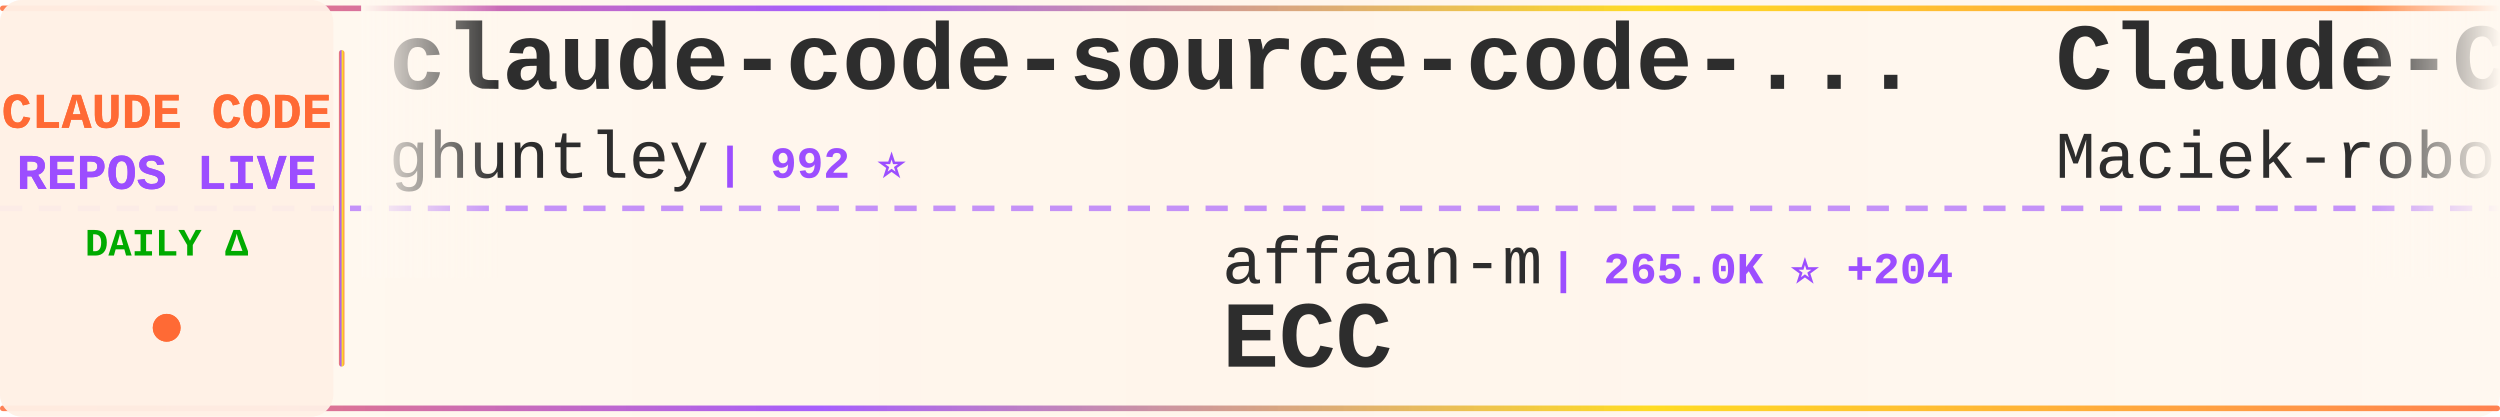
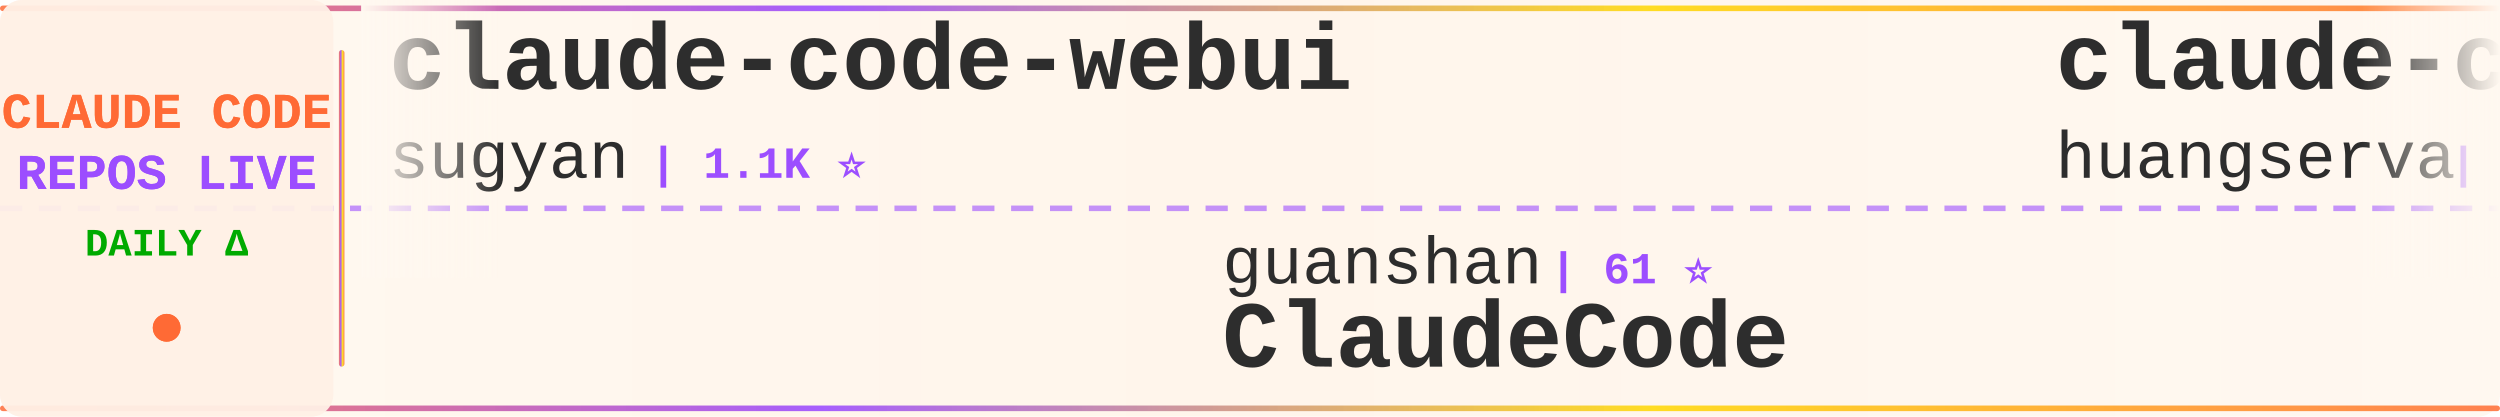
<svg xmlns="http://www.w3.org/2000/svg" width="900" height="150">
  <defs>
    <linearGradient id="tickerBg" x1="0%" y1="0%" x2="100%" y2="0%">
      <stop offset="0%" style="stop-color:#fff8f0;stop-opacity:0.98" />
      <stop offset="50%" style="stop-color:#fff5eb;stop-opacity:1" />
      <stop offset="100%" style="stop-color:#fff8f0;stop-opacity:0.98" />
    </linearGradient>
    <linearGradient id="borderGrad" x1="0%" y1="0%" x2="100%" y2="0%">
      <stop offset="0%" style="stop-color:#FF6B35;stop-opacity:0.85">
        <animate attributeName="stop-opacity" values="0.85;1;0.85" dur="2s" repeatCount="indefinite" />
      </stop>
      <stop offset="33%" style="stop-color:#9C4EFF;stop-opacity:0.9">
        <animate attributeName="stop-opacity" values="0.9;1;0.9" dur="2.2s" repeatCount="indefinite" />
      </stop>
      <stop offset="66%" style="stop-color:#FFD700;stop-opacity:0.85">
        <animate attributeName="stop-opacity" values="0.85;1;0.85" dur="1.8s" repeatCount="indefinite" />
      </stop>
      <stop offset="100%" style="stop-color:#FF6B35;stop-opacity:0.85">
        <animate attributeName="stop-opacity" values="0.85;1;0.85" dur="2s" repeatCount="indefinite" />
      </stop>
    </linearGradient>
    <filter id="textGlow">
      <feGaussianBlur stdDeviation="0.15" result="coloredBlur" />
      <feMerge>
        <feMergeNode in="coloredBlur" />
        <feMergeNode in="SourceGraphic" />
      </feMerge>
    </filter>
    <filter id="metricGlow">
      <feGaussianBlur stdDeviation="0.2" result="coloredBlur" />
      <feMerge>
        <feMergeNode in="coloredBlur" />
        <feMergeNode in="SourceGraphic" />
      </feMerge>
    </filter>
    <linearGradient id="leftFade" x1="0%" y1="0%" x2="100%" y2="0%">
      <stop offset="0%" style="stop-color:#fff8f0;stop-opacity:1" />
      <stop offset="100%" style="stop-color:#fff8f0;stop-opacity:0" />
    </linearGradient>
    <linearGradient id="rightFade" x1="0%" y1="0%" x2="100%" y2="0%">
      <stop offset="0%" style="stop-color:#fff8f0;stop-opacity:0" />
      <stop offset="100%" style="stop-color:#fff8f0;stop-opacity:1" />
    </linearGradient>
  </defs>
  <rect width="900" height="150" fill="url(#tickerBg)" rx="8" />
  <rect x="0" y="2" width="900" height="2" fill="url(#borderGrad)" rx="1" />
  <rect x="0" y="146" width="900" height="2" fill="url(#borderGrad)" rx="1" />
  <line x1="0" y1="75" x2="900" y2="75" stroke="#9C4EFF" stroke-width="2" stroke-dasharray="8 6" opacity="0.6" />
  <rect x="0" y="0" width="120" height="150" fill="#fff0e6" opacity="0.95" rx="8" />
  <text x="60" y="46" font-family="'Courier New', monospace" font-size="18" font-weight="bold" fill="#FF6B35" text-anchor="middle" filter="url(#textGlow)">
    CLAUDE CODE
  </text>
  <text x="60" y="68" font-family="'Courier New', monospace" font-size="18" font-weight="bold" fill="#9C4EFF" text-anchor="middle" filter="url(#textGlow)">
    REPOS LIVE
  </text>
  <text x="60" y="92" font-family="'Courier New', monospace" font-size="14" font-weight="bold" fill="#00aa00" text-anchor="middle">
    DAILY Δ
  </text>
  <circle cx="60" cy="118" r="5" fill="#FF6B35" filter="url(#metricGlow)">
    <animate attributeName="r" values="4;6;4" dur="1.5s" repeatCount="indefinite" />
    <animate attributeName="opacity" values="0.6;1;0.6" dur="1.5s" repeatCount="indefinite" />
  </circle>
  <rect x="122" y="18" width="2" height="114" fill="url(#borderGrad)" rx="1" />
  <clipPath id="tickerClip">
    <rect x="130" y="0" width="770" height="150" />
  </clipPath>
  <g clip-path="url(#tickerClip)">
    <g id="tickerItems">
      <animateTransform attributeName="transform" attributeType="XML" type="translate" from="0 0" to="-3000 0" dur="54s" repeatCount="indefinite" />
      <g transform="translate(0, 0)">
-         <text x="140" y="32" font-family="'Courier New', monospace" font-size="34" font-weight="bold" fill="#2d2d2d">claude-code-source-code-...</text>
-         <text x="140" y="64" font-family="'Courier New', monospace" font-size="24" font-weight="normal" fill="#2d2d2d" opacity="1.0">ghuntley</text>
-         <text x="258" y="64" font-family="'Courier New', monospace" font-size="16" font-weight="bold" fill="#9C4EFF"> | 992 ⭐</text>
+         <text x="140" y="32" font-family="'Courier New', monospace" font-size="34" font-weight="bold" fill="#2d2d2d">claude-code-webui</text>
+         <text x="140" y="64" font-family="'Courier New', monospace" font-size="24" font-weight="normal" fill="#2d2d2d" opacity="1.0">sugyan</text>
+         <text x="234" y="64" font-family="'Courier New', monospace" font-size="16" font-weight="bold" fill="#9C4EFF"> | 1.1K ⭐</text>
      </g>
      <g transform="translate(300, 0)">
+         <text x="140" y="102" font-family="'Courier New', monospace" font-size="24" font-weight="normal" fill="#2d2d2d" opacity="1.0">guanshan</text>
+         <text x="258" y="102" font-family="'Courier New', monospace" font-size="16" font-weight="bold" fill="#9C4EFF"> | 61 ⭐</text>
+         <text x="140" y="132" font-family="'Courier New', monospace" font-size="34" font-weight="bold" fill="#2d2d2d">ClaudeCode</text>
+       </g>
+       <g transform="translate(600, 0)">
+         <text x="140" y="32" font-family="'Courier New', monospace" font-size="34" font-weight="bold" fill="#2d2d2d">claude-code-cli</text>
+         <text x="140" y="64" font-family="'Courier New', monospace" font-size="24" font-weight="normal" fill="#2d2d2d" opacity="1.0">huangserva</text>
+         <text x="282" y="64" font-family="'Courier New', monospace" font-size="16" font-weight="bold" fill="#9C4EFF"> | 631 ⭐ +1</text>
+       </g>
+       <g transform="translate(900, 0)">
        <text x="140" y="102" font-family="'Courier New', monospace" font-size="24" font-weight="normal" fill="#2d2d2d" opacity="1.0">affaan-m</text>
-         <text x="258" y="102" font-family="'Courier New', monospace" font-size="16" font-weight="bold" fill="#9C4EFF"> | 265.0K ⭐ +204</text>
+         <text x="258" y="102" font-family="'Courier New', monospace" font-size="16" font-weight="bold" fill="#9C4EFF"> | 265.2K ⭐ +169</text>
        <text x="140" y="132" font-family="'Courier New', monospace" font-size="34" font-weight="bold" fill="#2d2d2d">ECC</text>
      </g>
-       <g transform="translate(600, 0)">
-         <text x="140" y="32" font-family="'Courier New', monospace" font-size="34" font-weight="bold" fill="#2d2d2d">Claude-Code-Usage-Monito...</text>
-         <text x="140" y="64" font-family="'Courier New', monospace" font-size="24" font-weight="normal" fill="#2d2d2d" opacity="1.0">Maciek-roboblog</text>
-         <text x="342" y="64" font-family="'Courier New', monospace" font-size="16" font-weight="bold" fill="#9C4EFF"> | 8.7K ⭐ +1</text>
-       </g>
-       <g transform="translate(900, 0)">
-         <text x="140" y="102" font-family="'Courier New', monospace" font-size="24" font-weight="normal" fill="#2d2d2d" opacity="1.0">liuup</text>
-         <text x="222" y="102" font-family="'Courier New', monospace" font-size="16" font-weight="bold" fill="#9C4EFF"> | 3.9K ⭐ +5</text>
-         <text x="140" y="132" font-family="'Courier New', monospace" font-size="34" font-weight="bold" fill="#2d2d2d">claude-code-analysis</text>
-       </g>
      <g transform="translate(1200, 0)">
-         <text x="140" y="32" font-family="'Courier New', monospace" font-size="34" font-weight="bold" fill="#2d2d2d">Claude-Code</text>
-         <text x="140" y="64" font-family="'Courier New', monospace" font-size="24" font-weight="normal" fill="#2d2d2d" opacity="1.0">KPR111</text>
-         <text x="234" y="64" font-family="'Courier New', monospace" font-size="16" font-weight="bold" fill="#9C4EFF"> | 18 ⭐</text>
+         <text x="140" y="32" font-family="'Courier New', monospace" font-size="34" font-weight="bold" fill="#2d2d2d">collection-claude-code-s...</text>
+         <text x="140" y="64" font-family="'Courier New', monospace" font-size="24" font-weight="normal" fill="#2d2d2d" opacity="1.0">chauncygu</text>
+         <text x="270" y="64" font-family="'Courier New', monospace" font-size="16" font-weight="bold" fill="#9C4EFF"> | 2.8K ⭐ +1</text>
      </g>
      <g transform="translate(1500, 0)">
-         <text x="140" y="102" font-family="'Courier New', monospace" font-size="24" font-weight="normal" fill="#2d2d2d" opacity="1.0">shareAI-lab</text>
-         <text x="294" y="102" font-family="'Courier New', monospace" font-size="16" font-weight="bold" fill="#9C4EFF"> | 77.4K ⭐ +42</text>
-         <text x="140" y="132" font-family="'Courier New', monospace" font-size="34" font-weight="bold" fill="#2d2d2d">learn-claude-code</text>
+         <text x="140" y="102" font-family="'Courier New', monospace" font-size="24" font-weight="normal" fill="#2d2d2d" opacity="1.0">VILA-Lab</text>
+         <text x="258" y="102" font-family="'Courier New', monospace" font-size="16" font-weight="bold" fill="#9C4EFF"> | 2.1K ⭐ +1</text>
+         <text x="140" y="132" font-family="'Courier New', monospace" font-size="34" font-weight="bold" fill="#2d2d2d">Dive-into-Claude-Code</text>
      </g>
      <g transform="translate(1800, 0)">
-         <text x="140" y="32" font-family="'Courier New', monospace" font-size="34" font-weight="bold" fill="#2d2d2d">arcads-claude-code</text>
-         <text x="140" y="64" font-family="'Courier New', monospace" font-size="24" font-weight="normal" fill="#2d2d2d" opacity="1.0">krusemediallc</text>
-         <text x="318" y="64" font-family="'Courier New', monospace" font-size="16" font-weight="bold" fill="#9C4EFF"> | 1.5K ⭐ +2</text>
+         <text x="140" y="32" font-family="'Courier New', monospace" font-size="34" font-weight="bold" fill="#2d2d2d">ClaudeCode-Portable</text>
+         <text x="140" y="64" font-family="'Courier New', monospace" font-size="24" font-weight="normal" fill="#2d2d2d" opacity="1.0">techjarves</text>
+         <text x="282" y="64" font-family="'Courier New', monospace" font-size="16" font-weight="bold" fill="#9C4EFF"> | 1.5K ⭐ +1</text>
      </g>
      <g transform="translate(2100, 0)">
-         <text x="140" y="102" font-family="'Courier New', monospace" font-size="24" font-weight="normal" fill="#2d2d2d" opacity="1.0">jqueryscript</text>
-         <text x="306" y="102" font-family="'Courier New', monospace" font-size="16" font-weight="bold" fill="#9C4EFF"> | 518 ⭐</text>
-         <text x="140" y="132" font-family="'Courier New', monospace" font-size="34" font-weight="bold" fill="#2d2d2d">awesome-claude-code</text>
+         <text x="140" y="102" font-family="'Courier New', monospace" font-size="24" font-weight="normal" fill="#2d2d2d" opacity="1.0">darcyegb</text>
+         <text x="258" y="102" font-family="'Courier New', monospace" font-size="16" font-weight="bold" fill="#9C4EFF"> | 766 ⭐ +1</text>
+         <text x="140" y="132" font-family="'Courier New', monospace" font-size="34" font-weight="bold" fill="#2d2d2d">ClaudeCodeAgents</text>
      </g>
      <g transform="translate(2400, 0)">
-         <text x="140" y="32" font-family="'Courier New', monospace" font-size="34" font-weight="bold" fill="#2d2d2d">claude-code-hooks-master...</text>
-         <text x="140" y="64" font-family="'Courier New', monospace" font-size="24" font-weight="normal" fill="#2d2d2d" opacity="1.0">disler</text>
-         <text x="234" y="64" font-family="'Courier New', monospace" font-size="16" font-weight="bold" fill="#9C4EFF"> | 3.9K ⭐ +1</text>
+         <text x="140" y="32" font-family="'Courier New', monospace" font-size="34" font-weight="bold" fill="#2d2d2d">claude-code-source</text>
+         <text x="140" y="64" font-family="'Courier New', monospace" font-size="24" font-weight="normal" fill="#2d2d2d" opacity="1.0">AprilNEA</text>
+         <text x="258" y="64" font-family="'Courier New', monospace" font-size="16" font-weight="bold" fill="#9C4EFF"> | 391 ⭐</text>
      </g>
      <g transform="translate(2700, 0)">
-         <text x="140" y="102" font-family="'Courier New', monospace" font-size="24" font-weight="normal" fill="#2d2d2d" opacity="1.0">ChrisWiles</text>
-         <text x="282" y="102" font-family="'Courier New', monospace" font-size="16" font-weight="bold" fill="#9C4EFF"> | 6.1K ⭐</text>
-         <text x="140" y="132" font-family="'Courier New', monospace" font-size="34" font-weight="bold" fill="#2d2d2d">claude-code-showcase</text>
+         <text x="140" y="102" font-family="'Courier New', monospace" font-size="24" font-weight="normal" fill="#2d2d2d" opacity="1.0">disler</text>
+         <text x="234" y="102" font-family="'Courier New', monospace" font-size="16" font-weight="bold" fill="#9C4EFF"> | 1.7K ⭐</text>
+         <text x="140" y="132" font-family="'Courier New', monospace" font-size="34" font-weight="bold" fill="#2d2d2d">pi-vs-claude-code</text>
      </g>
      <g transform="translate(3000, 0)">
-         <text x="140" y="32" font-family="'Courier New', monospace" font-size="34" font-weight="bold" fill="#2d2d2d">claude-code-source-code-...</text>
-         <text x="140" y="64" font-family="'Courier New', monospace" font-size="24" font-weight="normal" fill="#2d2d2d" opacity="1.0">ghuntley</text>
-         <text x="258" y="64" font-family="'Courier New', monospace" font-size="16" font-weight="bold" fill="#9C4EFF"> | 992 ⭐</text>
+         <text x="140" y="32" font-family="'Courier New', monospace" font-size="34" font-weight="bold" fill="#2d2d2d">claude-code-webui</text>
+         <text x="140" y="64" font-family="'Courier New', monospace" font-size="24" font-weight="normal" fill="#2d2d2d" opacity="1.0">sugyan</text>
+         <text x="234" y="64" font-family="'Courier New', monospace" font-size="16" font-weight="bold" fill="#9C4EFF"> | 1.1K ⭐</text>
      </g>
      <g transform="translate(3300, 0)">
-         <text x="140" y="102" font-family="'Courier New', monospace" font-size="24" font-weight="normal" fill="#2d2d2d" opacity="1.0">affaan-m</text>
-         <text x="258" y="102" font-family="'Courier New', monospace" font-size="16" font-weight="bold" fill="#9C4EFF"> | 265.0K ⭐ +204</text>
-         <text x="140" y="132" font-family="'Courier New', monospace" font-size="34" font-weight="bold" fill="#2d2d2d">ECC</text>
+         <text x="140" y="102" font-family="'Courier New', monospace" font-size="24" font-weight="normal" fill="#2d2d2d" opacity="1.0">guanshan</text>
+         <text x="258" y="102" font-family="'Courier New', monospace" font-size="16" font-weight="bold" fill="#9C4EFF"> | 61 ⭐</text>
+         <text x="140" y="132" font-family="'Courier New', monospace" font-size="34" font-weight="bold" fill="#2d2d2d">ClaudeCode</text>
      </g>
      <g transform="translate(3600, 0)">
-         <text x="140" y="32" font-family="'Courier New', monospace" font-size="34" font-weight="bold" fill="#2d2d2d">Claude-Code-Usage-Monito...</text>
-         <text x="140" y="64" font-family="'Courier New', monospace" font-size="24" font-weight="normal" fill="#2d2d2d" opacity="1.0">Maciek-roboblog</text>
-         <text x="342" y="64" font-family="'Courier New', monospace" font-size="16" font-weight="bold" fill="#9C4EFF"> | 8.7K ⭐ +1</text>
+         <text x="140" y="32" font-family="'Courier New', monospace" font-size="34" font-weight="bold" fill="#2d2d2d">claude-code-cli</text>
+         <text x="140" y="64" font-family="'Courier New', monospace" font-size="24" font-weight="normal" fill="#2d2d2d" opacity="1.0">huangserva</text>
+         <text x="282" y="64" font-family="'Courier New', monospace" font-size="16" font-weight="bold" fill="#9C4EFF"> | 631 ⭐ +1</text>
      </g>
      <g transform="translate(3900, 0)">
-         <text x="140" y="102" font-family="'Courier New', monospace" font-size="24" font-weight="normal" fill="#2d2d2d" opacity="1.0">liuup</text>
-         <text x="222" y="102" font-family="'Courier New', monospace" font-size="16" font-weight="bold" fill="#9C4EFF"> | 3.9K ⭐ +5</text>
-         <text x="140" y="132" font-family="'Courier New', monospace" font-size="34" font-weight="bold" fill="#2d2d2d">claude-code-analysis</text>
+         <text x="140" y="102" font-family="'Courier New', monospace" font-size="24" font-weight="normal" fill="#2d2d2d" opacity="1.0">affaan-m</text>
+         <text x="258" y="102" font-family="'Courier New', monospace" font-size="16" font-weight="bold" fill="#9C4EFF"> | 265.2K ⭐ +169</text>
+         <text x="140" y="132" font-family="'Courier New', monospace" font-size="34" font-weight="bold" fill="#2d2d2d">ECC</text>
      </g>
    </g>
  </g>
  <rect x="130" y="0" width="50" height="100" fill="url(#leftFade)" />
  <rect x="850" y="0" width="50" height="100" fill="url(#rightFade)" />
</svg>
